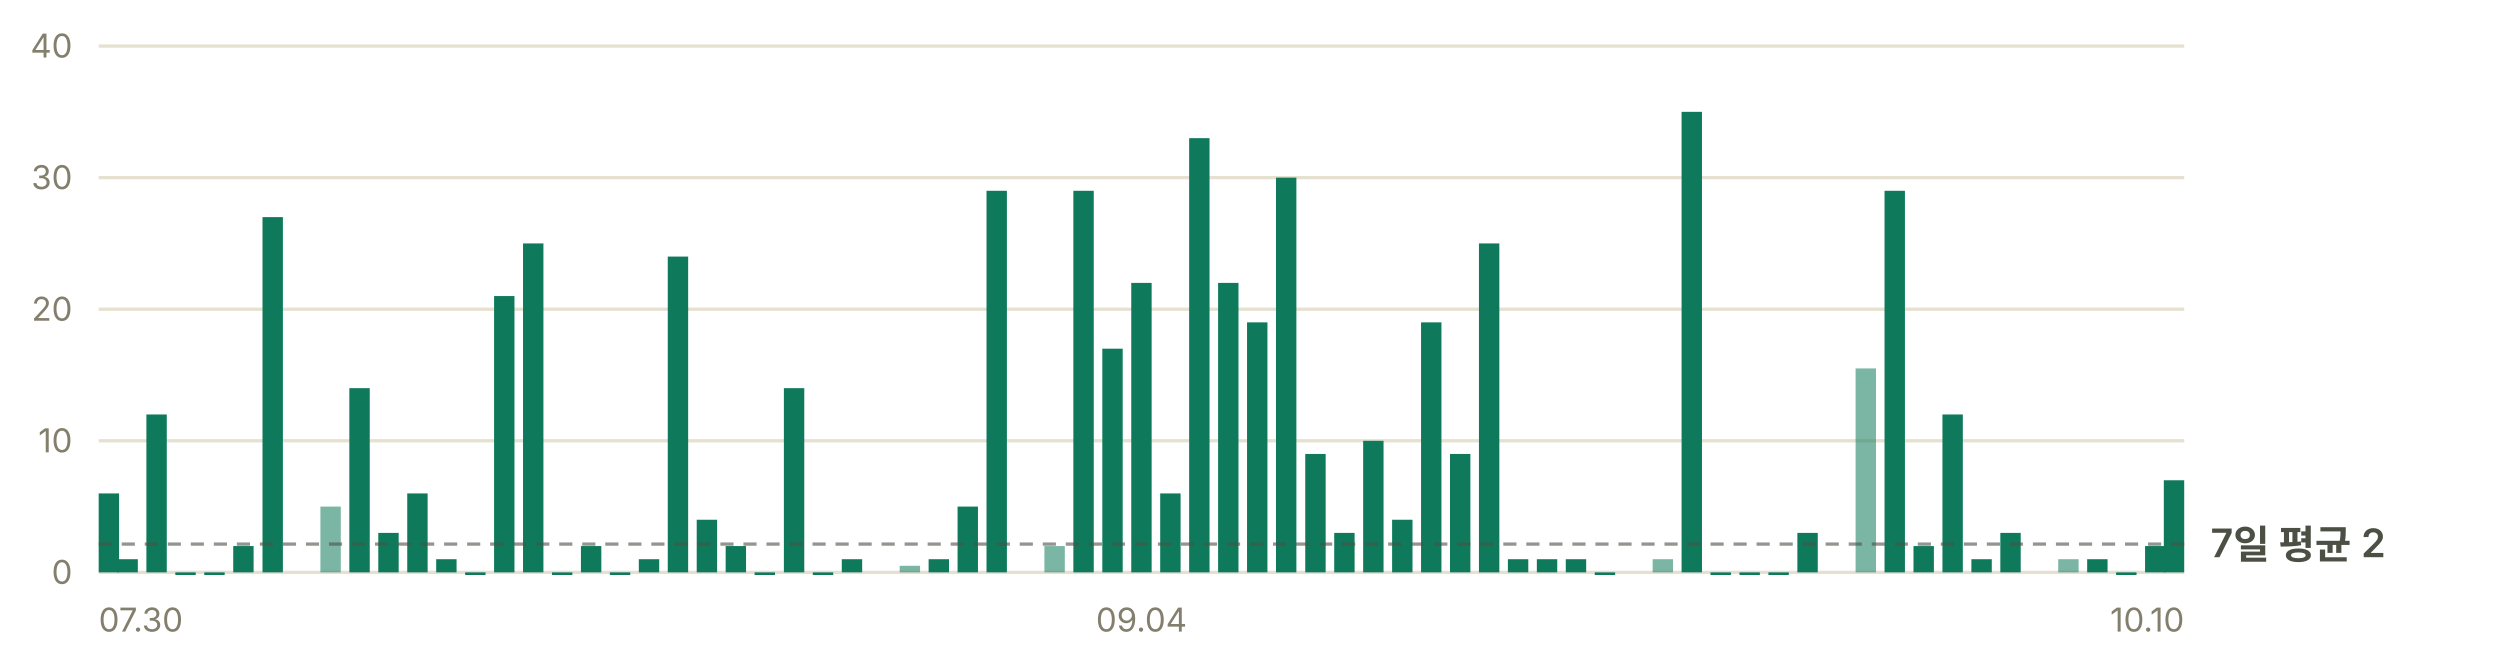
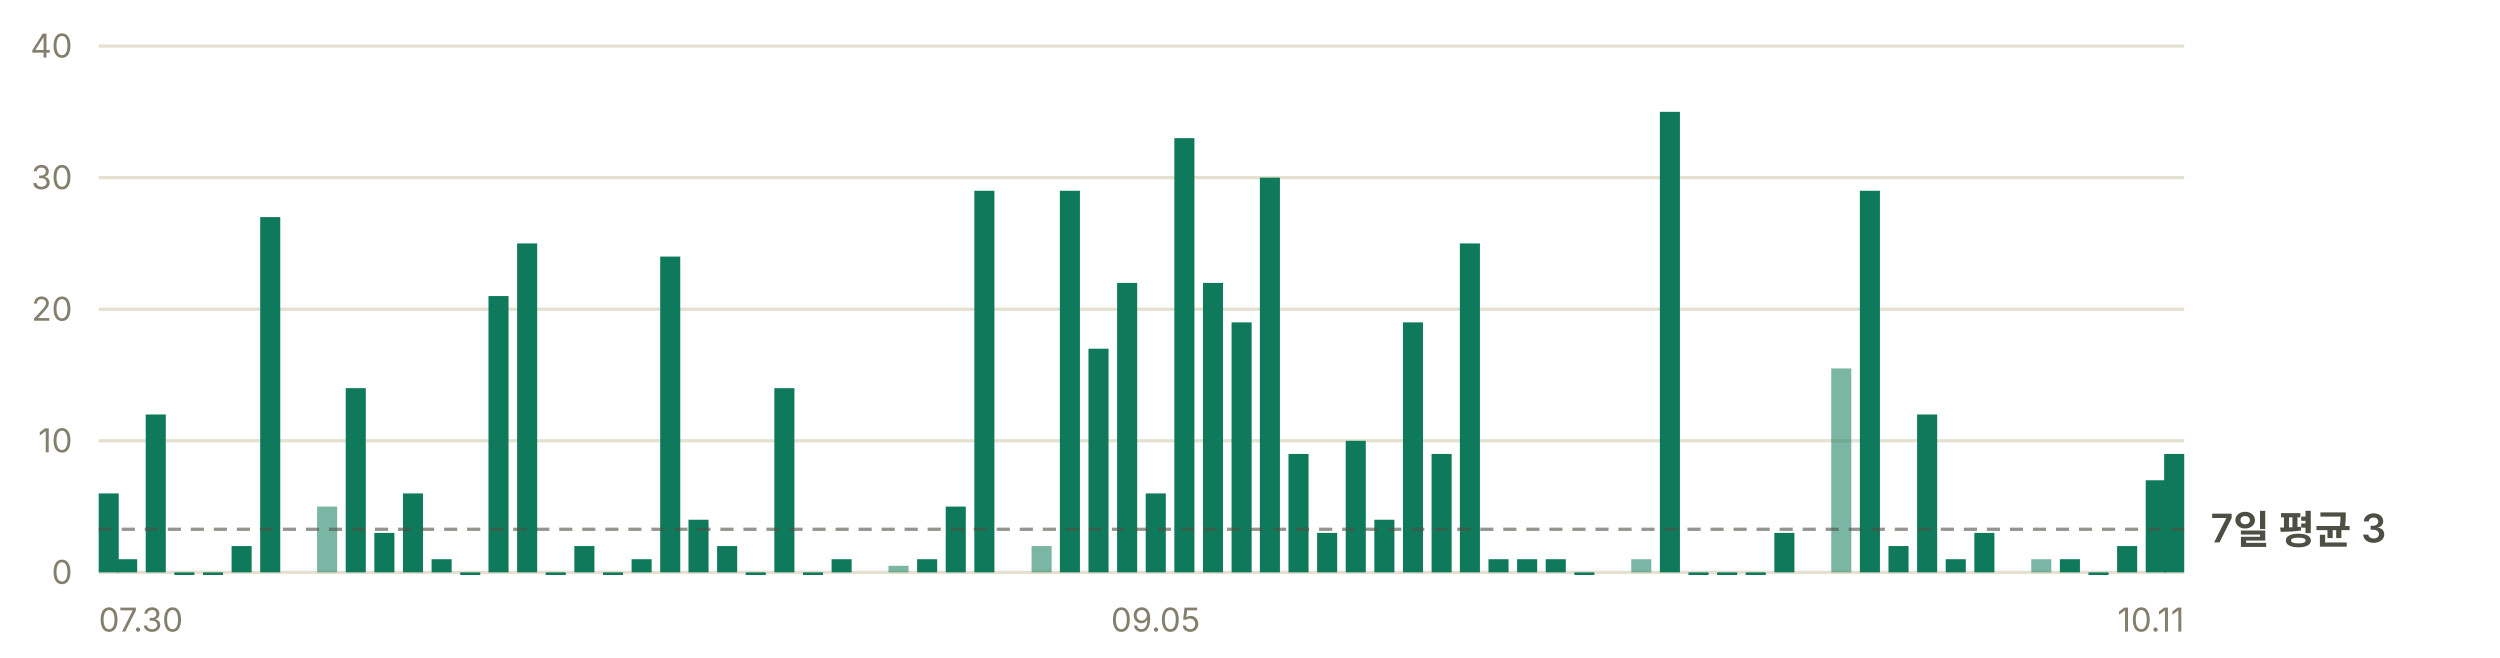
- <svg xmlns="http://www.w3.org/2000/svg" width="760" height="200" viewBox="0 0 760 200" role="img" aria-label="일별 앱 실행 추정 — 최근 7일 평균 하루 2회">
+ <svg xmlns="http://www.w3.org/2000/svg" width="760" height="200" viewBox="0 0 760 200" role="img" aria-label="일별 앱 실행 추정 — 최근 7일 평균 하루 3회">
  <g font-family="-apple-system, BlinkMacSystemFont, 'Segoe UI', 'Malgun Gothic', 'Apple SD Gothic Neo', sans-serif" font-size="11">
    <line x1="30" y1="174.0" x2="664" y2="174.0" stroke="#e6e0d0" stroke-width="1" />
    <text x="22" y="177.5" fill="#847f6d" font-size="10" text-anchor="end">0</text>
    <line x1="30" y1="134.0" x2="664" y2="134.0" stroke="#e6e0d0" stroke-width="1" />
    <text x="22" y="137.5" fill="#847f6d" font-size="10" text-anchor="end">10</text>
    <line x1="30" y1="94.0" x2="664" y2="94.0" stroke="#e6e0d0" stroke-width="1" />
    <text x="22" y="97.5" fill="#847f6d" font-size="10" text-anchor="end">20</text>
    <line x1="30" y1="54.0" x2="664" y2="54.0" stroke="#e6e0d0" stroke-width="1" />
    <text x="22" y="57.5" fill="#847f6d" font-size="10" text-anchor="end">30</text>
    <line x1="30" y1="14.0" x2="664" y2="14.0" stroke="#e6e0d0" stroke-width="1" />
    <text x="22" y="17.5" fill="#847f6d" font-size="10" text-anchor="end">40</text>
-     <rect x="30.0" y="150.0" width="6.2" height="24.0" fill="#0e7a5b" />
-     <rect x="35.7" y="170.0" width="6.2" height="4.0" fill="#0e7a5b" />
-     <rect x="44.5" y="126.0" width="6.2" height="48.0" fill="#0e7a5b" />
-     <rect x="53.3" y="174.0" width="6.2" height="0.8" fill="#0e7a5b" />
-     <rect x="62.1" y="174.0" width="6.2" height="0.8" fill="#0e7a5b" />
-     <rect x="70.9" y="166.0" width="6.2" height="8.0" fill="#0e7a5b" />
-     <rect x="79.8" y="66.0" width="6.2" height="108.0" fill="#0e7a5b" />
-     <rect x="97.4" y="154.0" width="6.2" height="20.0" fill="#0e7a5b" opacity="0.55" />
-     <rect x="106.2" y="118.0" width="6.2" height="56.0" fill="#0e7a5b" />
-     <rect x="115.0" y="162.0" width="6.2" height="12.0" fill="#0e7a5b" />
-     <rect x="123.8" y="150.0" width="6.2" height="24.0" fill="#0e7a5b" />
-     <rect x="132.6" y="170.0" width="6.2" height="4.0" fill="#0e7a5b" />
-     <rect x="141.4" y="174.0" width="6.2" height="0.8" fill="#0e7a5b" />
-     <rect x="150.2" y="90.0" width="6.2" height="84.0" fill="#0e7a5b" />
-     <rect x="159.0" y="74.0" width="6.2" height="100.0" fill="#0e7a5b" />
-     <rect x="167.8" y="174.0" width="6.2" height="0.8" fill="#0e7a5b" />
-     <rect x="176.6" y="166.0" width="6.2" height="8.0" fill="#0e7a5b" />
-     <rect x="185.4" y="174.0" width="6.2" height="0.8" fill="#0e7a5b" />
-     <rect x="194.2" y="170.0" width="6.2" height="4.0" fill="#0e7a5b" />
-     <rect x="203.0" y="78.0" width="6.2" height="96.0" fill="#0e7a5b" />
-     <rect x="211.8" y="158.0" width="6.2" height="16.0" fill="#0e7a5b" />
-     <rect x="220.6" y="166.0" width="6.2" height="8.0" fill="#0e7a5b" />
-     <rect x="229.4" y="174.0" width="6.2" height="0.8" fill="#0e7a5b" />
-     <rect x="238.3" y="118.0" width="6.2" height="56.0" fill="#0e7a5b" />
-     <rect x="247.1" y="174.0" width="6.2" height="0.8" fill="#0e7a5b" />
-     <rect x="255.9" y="170.0" width="6.2" height="4.0" fill="#0e7a5b" />
-     <rect x="273.5" y="172.0" width="6.2" height="2.0" fill="#0e7a5b" opacity="0.55" />
-     <rect x="282.3" y="170.0" width="6.2" height="4.0" fill="#0e7a5b" />
-     <rect x="291.1" y="154.0" width="6.2" height="20.0" fill="#0e7a5b" />
-     <rect x="299.9" y="58.0" width="6.2" height="116.0" fill="#0e7a5b" />
-     <rect x="317.5" y="166.0" width="6.2" height="8.0" fill="#0e7a5b" opacity="0.55" />
-     <rect x="326.3" y="58.0" width="6.2" height="116.0" fill="#0e7a5b" />
-     <rect x="335.1" y="106.0" width="6.2" height="68.0" fill="#0e7a5b" />
-     <rect x="343.9" y="86.0" width="6.2" height="88.0" fill="#0e7a5b" />
-     <rect x="352.7" y="150.0" width="6.2" height="24.0" fill="#0e7a5b" />
-     <rect x="361.5" y="42.0" width="6.2" height="132.0" fill="#0e7a5b" />
-     <rect x="370.3" y="86.0" width="6.2" height="88.0" fill="#0e7a5b" />
-     <rect x="379.1" y="98.0" width="6.2" height="76.0" fill="#0e7a5b" />
-     <rect x="387.9" y="54.0" width="6.2" height="120.0" fill="#0e7a5b" />
-     <rect x="396.8" y="138.0" width="6.2" height="36.0" fill="#0e7a5b" />
-     <rect x="405.6" y="162.0" width="6.2" height="12.0" fill="#0e7a5b" />
-     <rect x="414.4" y="134.0" width="6.2" height="40.0" fill="#0e7a5b" />
-     <rect x="423.2" y="158.0" width="6.2" height="16.0" fill="#0e7a5b" />
-     <rect x="432.0" y="98.0" width="6.2" height="76.0" fill="#0e7a5b" />
-     <rect x="440.8" y="138.0" width="6.2" height="36.0" fill="#0e7a5b" />
-     <rect x="449.6" y="74.0" width="6.2" height="100.0" fill="#0e7a5b" />
-     <rect x="458.4" y="170.0" width="6.2" height="4.0" fill="#0e7a5b" />
-     <rect x="467.2" y="170.0" width="6.2" height="4.0" fill="#0e7a5b" />
-     <rect x="476.0" y="170.0" width="6.2" height="4.0" fill="#0e7a5b" />
-     <rect x="484.8" y="174.0" width="6.2" height="0.8" fill="#0e7a5b" />
-     <rect x="502.4" y="170.0" width="6.2" height="4.0" fill="#0e7a5b" opacity="0.55" />
-     <rect x="511.2" y="34.0" width="6.2" height="140.0" fill="#0e7a5b" />
-     <rect x="520.0" y="174.0" width="6.2" height="0.8" fill="#0e7a5b" />
-     <rect x="528.8" y="174.0" width="6.2" height="0.8" fill="#0e7a5b" />
-     <rect x="537.6" y="174.0" width="6.2" height="0.8" fill="#0e7a5b" />
-     <rect x="546.4" y="162.0" width="6.2" height="12.0" fill="#0e7a5b" />
-     <rect x="564.1" y="112.0" width="6.2" height="62.0" fill="#0e7a5b" opacity="0.55" />
-     <rect x="572.9" y="58.0" width="6.2" height="116.0" fill="#0e7a5b" />
-     <rect x="581.7" y="166.0" width="6.2" height="8.0" fill="#0e7a5b" />
-     <rect x="590.5" y="126.0" width="6.2" height="48.0" fill="#0e7a5b" />
-     <rect x="599.3" y="170.0" width="6.2" height="4.0" fill="#0e7a5b" />
-     <rect x="608.1" y="162.0" width="6.2" height="12.0" fill="#0e7a5b" />
-     <rect x="625.7" y="170.0" width="6.2" height="4.0" fill="#0e7a5b" opacity="0.55" />
-     <rect x="634.5" y="170.0" width="6.2" height="4.0" fill="#0e7a5b" />
-     <rect x="643.3" y="174.0" width="6.2" height="0.8" fill="#0e7a5b" />
-     <rect x="652.1" y="166.0" width="6.2" height="8.0" fill="#0e7a5b" />
-     <rect x="657.8" y="146.0" width="6.2" height="28.0" fill="#0e7a5b" />
-     <line x1="30" y1="165.4" x2="664" y2="165.4" stroke="#4c4f43" stroke-width="1" stroke-dasharray="4 3" opacity="0.6" />
-     <text x="672" y="169.4" fill="#4c4f43" font-size="12" font-weight="600">7일 평균 2</text>
+     <rect x="30.0" y="150.0" width="6.1" height="24.0" fill="#0e7a5b" />
+     <rect x="35.6" y="170.0" width="6.1" height="4.0" fill="#0e7a5b" />
+     <rect x="44.3" y="126.0" width="6.1" height="48.0" fill="#0e7a5b" />
+     <rect x="53.0" y="174.0" width="6.1" height="0.8" fill="#0e7a5b" />
+     <rect x="61.7" y="174.0" width="6.1" height="0.8" fill="#0e7a5b" />
+     <rect x="70.4" y="166.0" width="6.1" height="8.0" fill="#0e7a5b" />
+     <rect x="79.1" y="66.0" width="6.1" height="108.0" fill="#0e7a5b" />
+     <rect x="96.4" y="154.0" width="6.1" height="20.0" fill="#0e7a5b" opacity="0.55" />
+     <rect x="105.1" y="118.0" width="6.1" height="56.0" fill="#0e7a5b" />
+     <rect x="113.8" y="162.0" width="6.1" height="12.0" fill="#0e7a5b" />
+     <rect x="122.5" y="150.0" width="6.1" height="24.0" fill="#0e7a5b" />
+     <rect x="131.2" y="170.0" width="6.1" height="4.0" fill="#0e7a5b" />
+     <rect x="139.9" y="174.0" width="6.1" height="0.8" fill="#0e7a5b" />
+     <rect x="148.5" y="90.0" width="6.1" height="84.0" fill="#0e7a5b" />
+     <rect x="157.2" y="74.0" width="6.1" height="100.0" fill="#0e7a5b" />
+     <rect x="165.9" y="174.0" width="6.1" height="0.8" fill="#0e7a5b" />
+     <rect x="174.6" y="166.0" width="6.1" height="8.0" fill="#0e7a5b" />
+     <rect x="183.3" y="174.0" width="6.1" height="0.8" fill="#0e7a5b" />
+     <rect x="192.0" y="170.0" width="6.1" height="4.0" fill="#0e7a5b" />
+     <rect x="200.7" y="78.0" width="6.1" height="96.0" fill="#0e7a5b" />
+     <rect x="209.3" y="158.0" width="6.1" height="16.0" fill="#0e7a5b" />
+     <rect x="218.0" y="166.0" width="6.1" height="8.0" fill="#0e7a5b" />
+     <rect x="226.7" y="174.0" width="6.1" height="0.8" fill="#0e7a5b" />
+     <rect x="235.4" y="118.0" width="6.1" height="56.0" fill="#0e7a5b" />
+     <rect x="244.1" y="174.0" width="6.1" height="0.8" fill="#0e7a5b" />
+     <rect x="252.8" y="170.0" width="6.1" height="4.0" fill="#0e7a5b" />
+     <rect x="270.1" y="172.0" width="6.1" height="2.0" fill="#0e7a5b" opacity="0.55" />
+     <rect x="278.8" y="170.0" width="6.1" height="4.0" fill="#0e7a5b" />
+     <rect x="287.5" y="154.0" width="6.1" height="20.0" fill="#0e7a5b" />
+     <rect x="296.2" y="58.0" width="6.1" height="116.0" fill="#0e7a5b" />
+     <rect x="313.6" y="166.0" width="6.1" height="8.0" fill="#0e7a5b" opacity="0.55" />
+     <rect x="322.2" y="58.0" width="6.1" height="116.0" fill="#0e7a5b" />
+     <rect x="330.9" y="106.0" width="6.1" height="68.0" fill="#0e7a5b" />
+     <rect x="339.6" y="86.0" width="6.1" height="88.0" fill="#0e7a5b" />
+     <rect x="348.3" y="150.0" width="6.1" height="24.0" fill="#0e7a5b" />
+     <rect x="357.0" y="42.0" width="6.1" height="132.0" fill="#0e7a5b" />
+     <rect x="365.7" y="86.0" width="6.1" height="88.0" fill="#0e7a5b" />
+     <rect x="374.4" y="98.0" width="6.1" height="76.0" fill="#0e7a5b" />
+     <rect x="383.0" y="54.0" width="6.1" height="120.0" fill="#0e7a5b" />
+     <rect x="391.7" y="138.0" width="6.1" height="36.0" fill="#0e7a5b" />
+     <rect x="400.4" y="162.0" width="6.1" height="12.0" fill="#0e7a5b" />
+     <rect x="409.1" y="134.0" width="6.1" height="40.0" fill="#0e7a5b" />
+     <rect x="417.8" y="158.0" width="6.1" height="16.0" fill="#0e7a5b" />
+     <rect x="426.5" y="98.0" width="6.1" height="76.0" fill="#0e7a5b" />
+     <rect x="435.2" y="138.0" width="6.1" height="36.0" fill="#0e7a5b" />
+     <rect x="443.8" y="74.0" width="6.1" height="100.0" fill="#0e7a5b" />
+     <rect x="452.5" y="170.0" width="6.1" height="4.0" fill="#0e7a5b" />
+     <rect x="461.2" y="170.0" width="6.1" height="4.0" fill="#0e7a5b" />
+     <rect x="469.9" y="170.0" width="6.1" height="4.0" fill="#0e7a5b" />
+     <rect x="478.6" y="174.0" width="6.1" height="0.8" fill="#0e7a5b" />
+     <rect x="495.9" y="170.0" width="6.1" height="4.0" fill="#0e7a5b" opacity="0.55" />
+     <rect x="504.6" y="34.0" width="6.1" height="140.0" fill="#0e7a5b" />
+     <rect x="513.3" y="174.0" width="6.1" height="0.8" fill="#0e7a5b" />
+     <rect x="522.0" y="174.0" width="6.1" height="0.8" fill="#0e7a5b" />
+     <rect x="530.7" y="174.0" width="6.1" height="0.8" fill="#0e7a5b" />
+     <rect x="539.4" y="162.0" width="6.1" height="12.0" fill="#0e7a5b" />
+     <rect x="556.7" y="112.0" width="6.1" height="62.0" fill="#0e7a5b" opacity="0.55" />
+     <rect x="565.4" y="58.0" width="6.1" height="116.0" fill="#0e7a5b" />
+     <rect x="574.1" y="166.0" width="6.1" height="8.0" fill="#0e7a5b" />
+     <rect x="582.8" y="126.0" width="6.1" height="48.0" fill="#0e7a5b" />
+     <rect x="591.5" y="170.0" width="6.1" height="4.0" fill="#0e7a5b" />
+     <rect x="600.2" y="162.0" width="6.1" height="12.0" fill="#0e7a5b" />
+     <rect x="617.5" y="170.0" width="6.1" height="4.0" fill="#0e7a5b" opacity="0.55" />
+     <rect x="626.2" y="170.0" width="6.1" height="4.0" fill="#0e7a5b" />
+     <rect x="634.9" y="174.0" width="6.1" height="0.8" fill="#0e7a5b" />
+     <rect x="643.6" y="166.0" width="6.1" height="8.0" fill="#0e7a5b" />
+     <rect x="652.3" y="146.0" width="6.1" height="28.0" fill="#0e7a5b" />
+     <rect x="657.9" y="138.0" width="6.1" height="36.0" fill="#0e7a5b" />
+     <line x1="30" y1="160.9" x2="664" y2="160.9" stroke="#4c4f43" stroke-width="1" stroke-dasharray="4 3" opacity="0.6" />
+     <text x="672" y="164.9" fill="#4c4f43" font-size="12" font-weight="600">7일 평균 3</text>
    <text x="30.0" y="192" fill="#847f6d" font-size="10" text-anchor="start">07.30</text>
-     <text x="347.0" y="192" fill="#847f6d" font-size="10" text-anchor="middle">09.04</text>
-     <text x="664.0" y="192" fill="#847f6d" font-size="10" text-anchor="end">10.10</text>
+     <text x="351.3" y="192" fill="#847f6d" font-size="10" text-anchor="middle">09.05</text>
+     <text x="664.0" y="192" fill="#847f6d" font-size="10" text-anchor="end">10.11</text>
  </g>
</svg>
